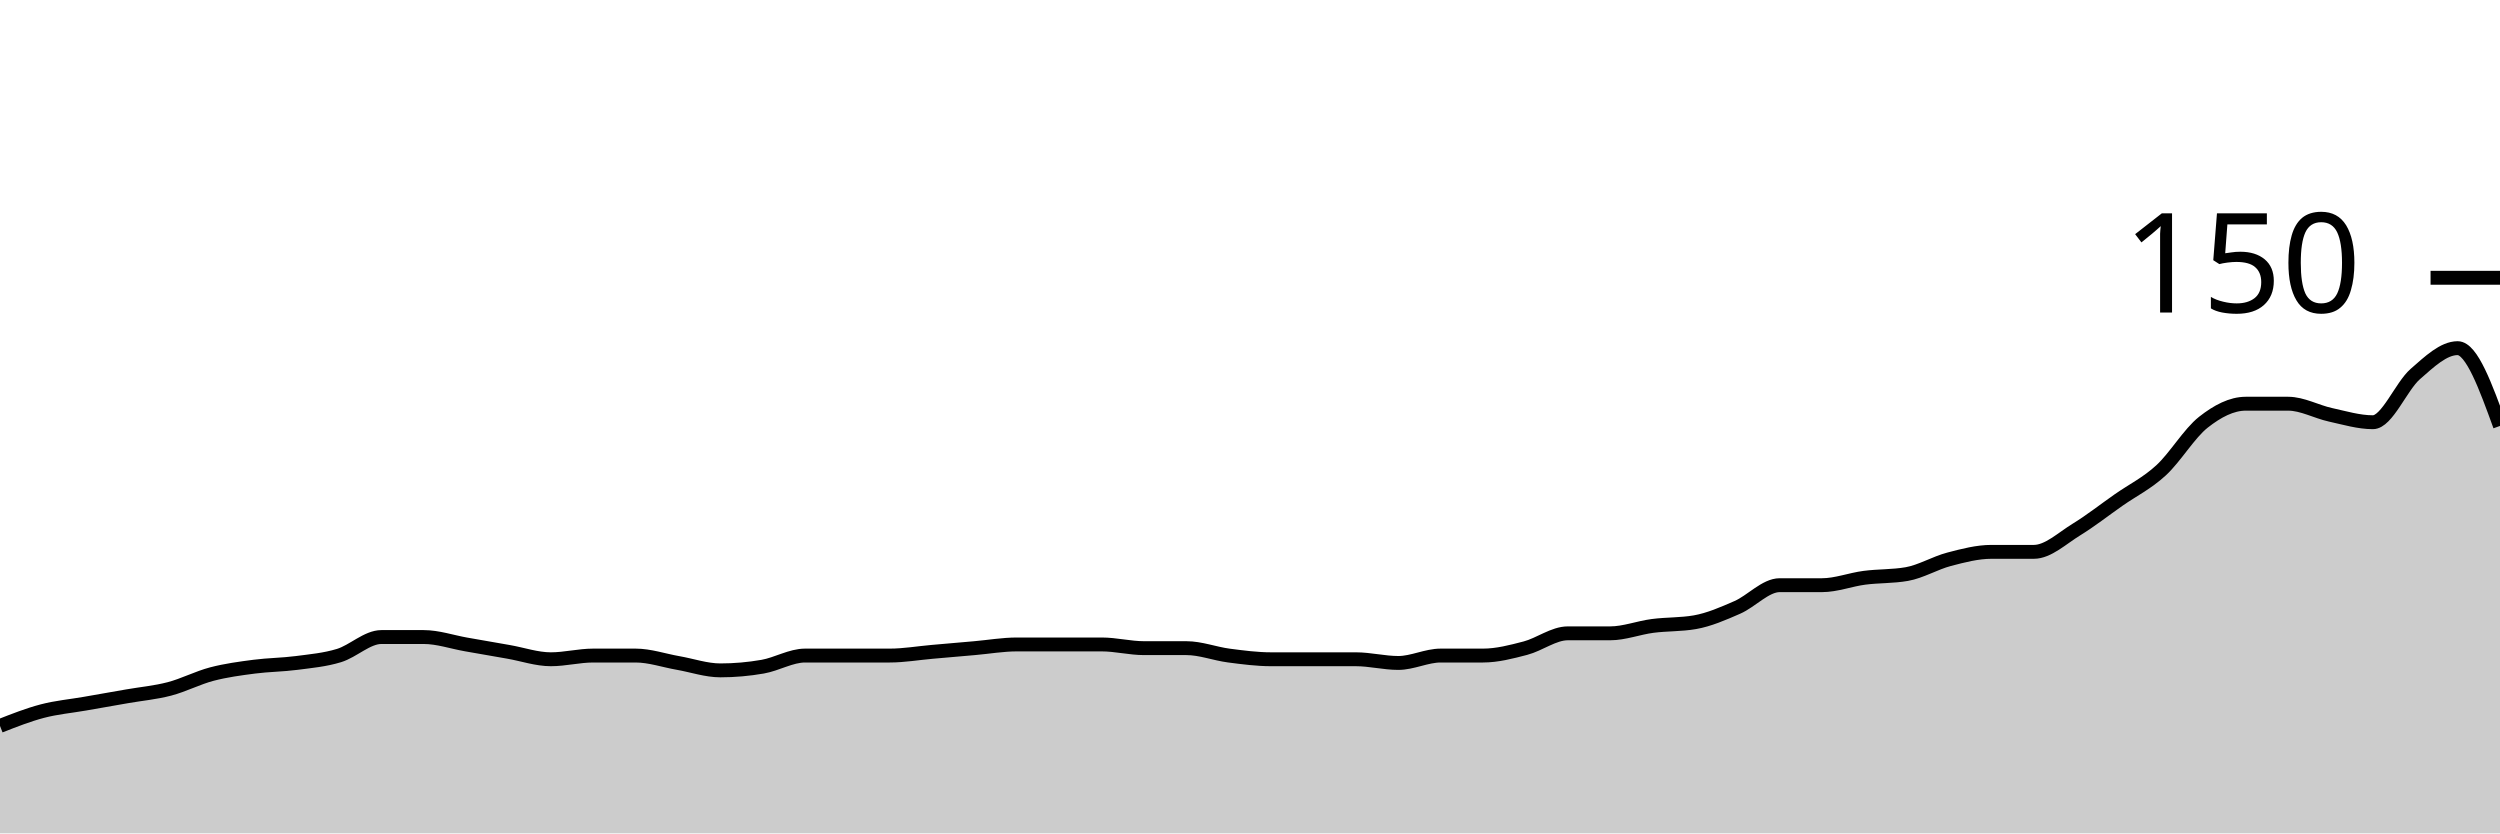
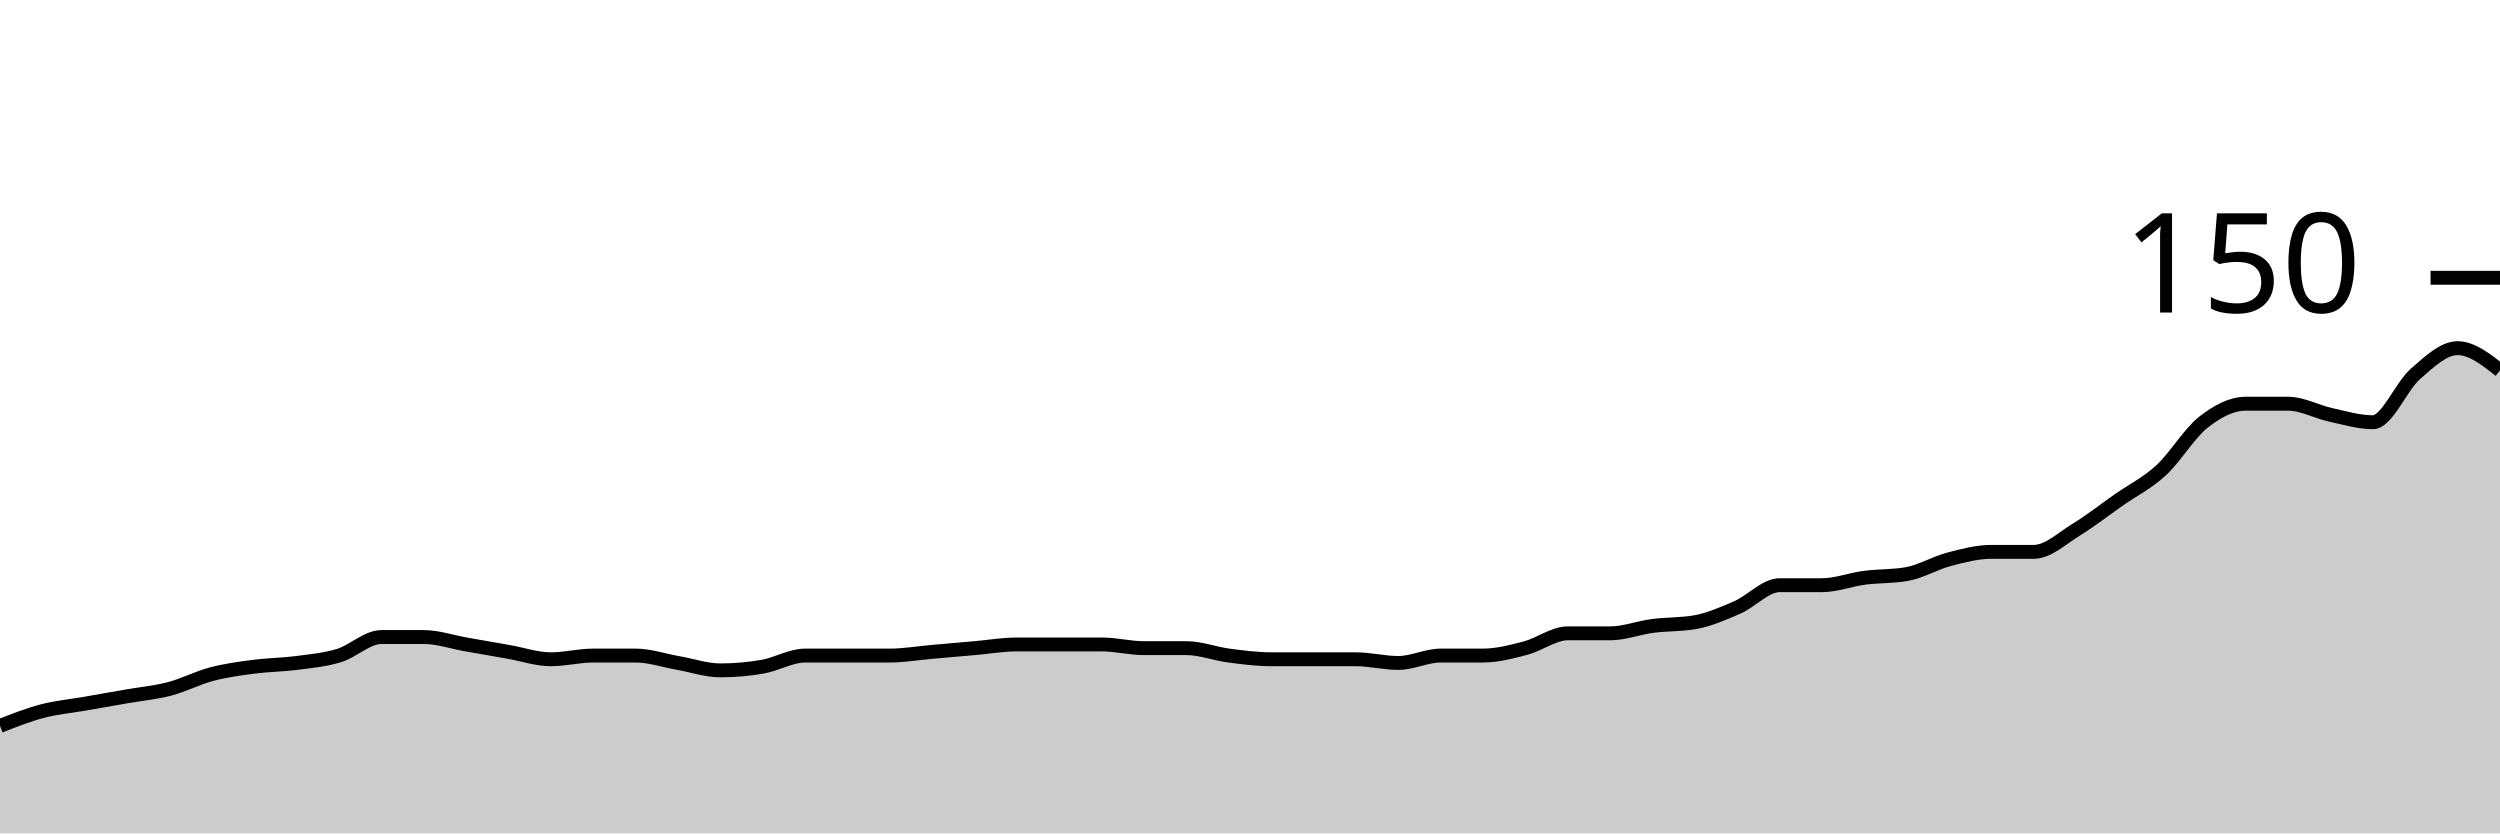
<svg xmlns="http://www.w3.org/2000/svg" viewBox="0 0 180 60">
  <g transform="translate(0,20)">
-     <path class="area" fill="rgba(0, 0, 0, 0.2)" d="M0,32.267C1.017,31.867,2.034,31.467,3.051,31.2C4.068,30.933,5.085,30.844,6.102,30.667C7.119,30.489,8.136,30.311,9.153,30.133C10.169,29.956,11.186,29.867,12.203,29.6C13.22,29.333,14.237,28.8,15.254,28.533C16.271,28.267,17.288,28.133,18.305,28C19.322,27.867,20.339,27.867,21.356,27.733C22.373,27.6,23.39,27.511,24.407,27.2C25.424,26.889,26.441,25.867,27.458,25.867C28.475,25.867,29.492,25.867,30.508,25.867C31.525,25.867,32.542,26.222,33.559,26.4C34.576,26.578,35.593,26.756,36.61,26.933C37.627,27.111,38.644,27.467,39.661,27.467C40.678,27.467,41.695,27.2,42.712,27.2C43.729,27.2,44.746,27.2,45.763,27.2C46.78,27.2,47.797,27.556,48.814,27.733C49.831,27.911,50.847,28.267,51.864,28.267C52.881,28.267,53.898,28.178,54.915,28C55.932,27.822,56.949,27.2,57.966,27.2C58.983,27.2,60,27.2,61.017,27.2C62.034,27.2,63.051,27.2,64.068,27.2C65.085,27.2,66.102,27.022,67.119,26.933C68.136,26.844,69.153,26.756,70.169,26.667C71.186,26.578,72.203,26.4,73.22,26.4C74.237,26.4,75.254,26.4,76.271,26.4C77.288,26.4,78.305,26.4,79.322,26.4C80.339,26.4,81.356,26.667,82.373,26.667C83.39,26.667,84.407,26.667,85.424,26.667C86.441,26.667,87.458,27.067,88.475,27.2C89.492,27.333,90.508,27.467,91.525,27.467C92.542,27.467,93.559,27.467,94.576,27.467C95.593,27.467,96.61,27.467,97.627,27.467C98.644,27.467,99.661,27.733,100.678,27.733C101.695,27.733,102.712,27.2,103.729,27.2C104.746,27.2,105.763,27.2,106.78,27.2C107.797,27.2,108.814,26.933,109.831,26.667C110.847,26.4,111.864,25.6,112.881,25.6C113.898,25.6,114.915,25.6,115.932,25.6C116.949,25.6,117.966,25.2,118.983,25.067C120,24.933,121.017,24.978,122.034,24.8C123.051,24.622,124.068,24.178,125.085,23.733C126.102,23.289,127.119,22.133,128.136,22.133C129.153,22.133,130.169,22.133,131.186,22.133C132.203,22.133,133.22,21.733,134.237,21.6C135.254,21.467,136.271,21.511,137.288,21.333C138.305,21.156,139.322,20.533,140.339,20.267C141.356,20,142.373,19.733,143.39,19.733C144.407,19.733,145.424,19.733,146.441,19.733C147.458,19.733,148.475,18.756,149.492,18.133C150.508,17.511,151.525,16.711,152.542,16C153.559,15.289,154.576,14.8,155.593,13.867C156.61,12.933,157.627,11.2,158.644,10.4C159.661,9.6,160.678,9.067,161.695,9.067C162.712,9.067,163.729,9.067,164.746,9.067C165.763,9.067,166.78,9.644,167.797,9.867C168.814,10.089,169.831,10.4,170.847,10.4C171.864,10.4,172.881,7.822,173.898,6.933C174.915,6.044,175.932,5.067,176.949,5.067C177.966,5.067,178.983,7.867,180,10.667L180,40C178.983,40,177.966,40,176.949,40C175.932,40,174.915,40,173.898,40C172.881,40,171.864,40,170.847,40C169.831,40,168.814,40,167.797,40C166.78,40,165.763,40,164.746,40C163.729,40,162.712,40,161.695,40C160.678,40,159.661,40,158.644,40C157.627,40,156.61,40,155.593,40C154.576,40,153.559,40,152.542,40C151.525,40,150.508,40,149.492,40C148.475,40,147.458,40,146.441,40C145.424,40,144.407,40,143.39,40C142.373,40,141.356,40,140.339,40C139.322,40,138.305,40,137.288,40C136.271,40,135.254,40,134.237,40C133.22,40,132.203,40,131.186,40C130.169,40,129.153,40,128.136,40C127.119,40,126.102,40,125.085,40C124.068,40,123.051,40,122.034,40C121.017,40,120,40,118.983,40C117.966,40,116.949,40,115.932,40C114.915,40,113.898,40,112.881,40C111.864,40,110.847,40,109.831,40C108.814,40,107.797,40,106.78,40C105.763,40,104.746,40,103.729,40C102.712,40,101.695,40,100.678,40C99.661,40,98.644,40,97.627,40C96.61,40,95.593,40,94.576,40C93.559,40,92.542,40,91.525,40C90.508,40,89.492,40,88.475,40C87.458,40,86.441,40,85.424,40C84.407,40,83.39,40,82.373,40C81.356,40,80.339,40,79.322,40C78.305,40,77.288,40,76.271,40C75.254,40,74.237,40,73.22,40C72.203,40,71.186,40,70.169,40C69.153,40,68.136,40,67.119,40C66.102,40,65.085,40,64.068,40C63.051,40,62.034,40,61.017,40C60,40,58.983,40,57.966,40C56.949,40,55.932,40,54.915,40C53.898,40,52.881,40,51.864,40C50.847,40,49.831,40,48.814,40C47.797,40,46.78,40,45.763,40C44.746,40,43.729,40,42.712,40C41.695,40,40.678,40,39.661,40C38.644,40,37.627,40,36.61,40C35.593,40,34.576,40,33.559,40C32.542,40,31.525,40,30.508,40C29.492,40,28.475,40,27.458,40C26.441,40,25.424,40,24.407,40C23.39,40,22.373,40,21.356,40C20.339,40,19.322,40,18.305,40C17.288,40,16.271,40,15.254,40C14.237,40,13.22,40,12.203,40C11.186,40,10.169,40,9.153,40C8.136,40,7.119,40,6.102,40C5.085,40,4.068,40,3.051,40C2.034,40,1.017,40,0,40Z" />
-     <path class="line" stroke="black" fill="none" d="M0,32.267C1.017,31.867,2.034,31.467,3.051,31.2C4.068,30.933,5.085,30.844,6.102,30.667C7.119,30.489,8.136,30.311,9.153,30.133C10.169,29.956,11.186,29.867,12.203,29.6C13.22,29.333,14.237,28.8,15.254,28.533C16.271,28.267,17.288,28.133,18.305,28C19.322,27.867,20.339,27.867,21.356,27.733C22.373,27.6,23.39,27.511,24.407,27.2C25.424,26.889,26.441,25.867,27.458,25.867C28.475,25.867,29.492,25.867,30.508,25.867C31.525,25.867,32.542,26.222,33.559,26.4C34.576,26.578,35.593,26.756,36.61,26.933C37.627,27.111,38.644,27.467,39.661,27.467C40.678,27.467,41.695,27.2,42.712,27.2C43.729,27.2,44.746,27.2,45.763,27.2C46.78,27.2,47.797,27.556,48.814,27.733C49.831,27.911,50.847,28.267,51.864,28.267C52.881,28.267,53.898,28.178,54.915,28C55.932,27.822,56.949,27.2,57.966,27.2C58.983,27.2,60,27.2,61.017,27.2C62.034,27.2,63.051,27.2,64.068,27.2C65.085,27.2,66.102,27.022,67.119,26.933C68.136,26.844,69.153,26.756,70.169,26.667C71.186,26.578,72.203,26.4,73.22,26.4C74.237,26.4,75.254,26.4,76.271,26.4C77.288,26.4,78.305,26.4,79.322,26.4C80.339,26.4,81.356,26.667,82.373,26.667C83.39,26.667,84.407,26.667,85.424,26.667C86.441,26.667,87.458,27.067,88.475,27.2C89.492,27.333,90.508,27.467,91.525,27.467C92.542,27.467,93.559,27.467,94.576,27.467C95.593,27.467,96.61,27.467,97.627,27.467C98.644,27.467,99.661,27.733,100.678,27.733C101.695,27.733,102.712,27.2,103.729,27.2C104.746,27.2,105.763,27.2,106.78,27.2C107.797,27.2,108.814,26.933,109.831,26.667C110.847,26.4,111.864,25.6,112.881,25.6C113.898,25.6,114.915,25.6,115.932,25.6C116.949,25.6,117.966,25.2,118.983,25.067C120,24.933,121.017,24.978,122.034,24.8C123.051,24.622,124.068,24.178,125.085,23.733C126.102,23.289,127.119,22.133,128.136,22.133C129.153,22.133,130.169,22.133,131.186,22.133C132.203,22.133,133.22,21.733,134.237,21.6C135.254,21.467,136.271,21.511,137.288,21.333C138.305,21.156,139.322,20.533,140.339,20.267C141.356,20,142.373,19.733,143.39,19.733C144.407,19.733,145.424,19.733,146.441,19.733C147.458,19.733,148.475,18.756,149.492,18.133C150.508,17.511,151.525,16.711,152.542,16C153.559,15.289,154.576,14.8,155.593,13.867C156.61,12.933,157.627,11.2,158.644,10.4C159.661,9.6,160.678,9.067,161.695,9.067C162.712,9.067,163.729,9.067,164.746,9.067C165.763,9.067,166.78,9.644,167.797,9.867C168.814,10.089,169.831,10.4,170.847,10.4C171.864,10.4,172.881,7.822,173.898,6.933C174.915,6.044,175.932,5.067,176.949,5.067C177.966,5.067,178.983,7.867,180,10.667" />
+     <path class="area" fill="rgba(0, 0, 0, 0.2)" d="M0,32.267C1.017,31.867,2.034,31.467,3.051,31.2C4.068,30.933,5.085,30.844,6.102,30.667C7.119,30.489,8.136,30.311,9.153,30.133C10.169,29.956,11.186,29.867,12.203,29.6C13.22,29.333,14.237,28.8,15.254,28.533C16.271,28.267,17.288,28.133,18.305,28C19.322,27.867,20.339,27.867,21.356,27.733C22.373,27.6,23.39,27.511,24.407,27.2C25.424,26.889,26.441,25.867,27.458,25.867C28.475,25.867,29.492,25.867,30.508,25.867C31.525,25.867,32.542,26.222,33.559,26.4C34.576,26.578,35.593,26.756,36.61,26.933C37.627,27.111,38.644,27.467,39.661,27.467C40.678,27.467,41.695,27.2,42.712,27.2C43.729,27.2,44.746,27.2,45.763,27.2C46.78,27.2,47.797,27.556,48.814,27.733C49.831,27.911,50.847,28.267,51.864,28.267C52.881,28.267,53.898,28.178,54.915,28C55.932,27.822,56.949,27.2,57.966,27.2C58.983,27.2,60,27.2,61.017,27.2C62.034,27.2,63.051,27.2,64.068,27.2C65.085,27.2,66.102,27.022,67.119,26.933C68.136,26.844,69.153,26.756,70.169,26.667C71.186,26.578,72.203,26.4,73.22,26.4C74.237,26.4,75.254,26.4,76.271,26.4C77.288,26.4,78.305,26.4,79.322,26.4C80.339,26.4,81.356,26.667,82.373,26.667C83.39,26.667,84.407,26.667,85.424,26.667C86.441,26.667,87.458,27.067,88.475,27.2C89.492,27.333,90.508,27.467,91.525,27.467C92.542,27.467,93.559,27.467,94.576,27.467C95.593,27.467,96.61,27.467,97.627,27.467C98.644,27.467,99.661,27.733,100.678,27.733C101.695,27.733,102.712,27.2,103.729,27.2C104.746,27.2,105.763,27.2,106.78,27.2C107.797,27.2,108.814,26.933,109.831,26.667C110.847,26.4,111.864,25.6,112.881,25.6C113.898,25.6,114.915,25.6,115.932,25.6C116.949,25.6,117.966,25.2,118.983,25.067C120,24.933,121.017,24.978,122.034,24.8C123.051,24.622,124.068,24.178,125.085,23.733C126.102,23.289,127.119,22.133,128.136,22.133C129.153,22.133,130.169,22.133,131.186,22.133C132.203,22.133,133.22,21.733,134.237,21.6C135.254,21.467,136.271,21.511,137.288,21.333C138.305,21.156,139.322,20.533,140.339,20.267C141.356,20,142.373,19.733,143.39,19.733C144.407,19.733,145.424,19.733,146.441,19.733C147.458,19.733,148.475,18.756,149.492,18.133C150.508,17.511,151.525,16.711,152.542,16C153.559,15.289,154.576,14.8,155.593,13.867C156.61,12.933,157.627,11.2,158.644,10.4C159.661,9.6,160.678,9.067,161.695,9.067C162.712,9.067,163.729,9.067,164.746,9.067C165.763,9.067,166.78,9.644,167.797,9.867C168.814,10.089,169.831,10.4,170.847,10.4C171.864,10.4,172.881,7.822,173.898,6.933C174.915,6.044,175.932,5.067,176.949,5.067C177.966,5.067,178.983,5.867,180,6.667L180,40C178.983,40,177.966,40,176.949,40C175.932,40,174.915,40,173.898,40C172.881,40,171.864,40,170.847,40C169.831,40,168.814,40,167.797,40C166.78,40,165.763,40,164.746,40C163.729,40,162.712,40,161.695,40C160.678,40,159.661,40,158.644,40C157.627,40,156.61,40,155.593,40C154.576,40,153.559,40,152.542,40C151.525,40,150.508,40,149.492,40C148.475,40,147.458,40,146.441,40C145.424,40,144.407,40,143.39,40C142.373,40,141.356,40,140.339,40C139.322,40,138.305,40,137.288,40C136.271,40,135.254,40,134.237,40C133.22,40,132.203,40,131.186,40C130.169,40,129.153,40,128.136,40C127.119,40,126.102,40,125.085,40C124.068,40,123.051,40,122.034,40C121.017,40,120,40,118.983,40C117.966,40,116.949,40,115.932,40C114.915,40,113.898,40,112.881,40C111.864,40,110.847,40,109.831,40C108.814,40,107.797,40,106.78,40C105.763,40,104.746,40,103.729,40C102.712,40,101.695,40,100.678,40C99.661,40,98.644,40,97.627,40C96.61,40,95.593,40,94.576,40C93.559,40,92.542,40,91.525,40C90.508,40,89.492,40,88.475,40C87.458,40,86.441,40,85.424,40C84.407,40,83.39,40,82.373,40C81.356,40,80.339,40,79.322,40C78.305,40,77.288,40,76.271,40C75.254,40,74.237,40,73.22,40C72.203,40,71.186,40,70.169,40C69.153,40,68.136,40,67.119,40C66.102,40,65.085,40,64.068,40C63.051,40,62.034,40,61.017,40C60,40,58.983,40,57.966,40C56.949,40,55.932,40,54.915,40C53.898,40,52.881,40,51.864,40C50.847,40,49.831,40,48.814,40C47.797,40,46.78,40,45.763,40C44.746,40,43.729,40,42.712,40C41.695,40,40.678,40,39.661,40C38.644,40,37.627,40,36.61,40C35.593,40,34.576,40,33.559,40C32.542,40,31.525,40,30.508,40C29.492,40,28.475,40,27.458,40C26.441,40,25.424,40,24.407,40C23.39,40,22.373,40,21.356,40C20.339,40,19.322,40,18.305,40C17.288,40,16.271,40,15.254,40C14.237,40,13.22,40,12.203,40C11.186,40,10.169,40,9.153,40C8.136,40,7.119,40,6.102,40C5.085,40,4.068,40,3.051,40C2.034,40,1.017,40,0,40Z" />
+     <path class="line" stroke="black" fill="none" d="M0,32.267C1.017,31.867,2.034,31.467,3.051,31.2C4.068,30.933,5.085,30.844,6.102,30.667C7.119,30.489,8.136,30.311,9.153,30.133C10.169,29.956,11.186,29.867,12.203,29.6C13.22,29.333,14.237,28.8,15.254,28.533C16.271,28.267,17.288,28.133,18.305,28C19.322,27.867,20.339,27.867,21.356,27.733C22.373,27.6,23.39,27.511,24.407,27.2C25.424,26.889,26.441,25.867,27.458,25.867C28.475,25.867,29.492,25.867,30.508,25.867C31.525,25.867,32.542,26.222,33.559,26.4C34.576,26.578,35.593,26.756,36.61,26.933C37.627,27.111,38.644,27.467,39.661,27.467C40.678,27.467,41.695,27.2,42.712,27.2C43.729,27.2,44.746,27.2,45.763,27.2C46.78,27.2,47.797,27.556,48.814,27.733C49.831,27.911,50.847,28.267,51.864,28.267C52.881,28.267,53.898,28.178,54.915,28C55.932,27.822,56.949,27.2,57.966,27.2C58.983,27.2,60,27.2,61.017,27.2C62.034,27.2,63.051,27.2,64.068,27.2C65.085,27.2,66.102,27.022,67.119,26.933C68.136,26.844,69.153,26.756,70.169,26.667C71.186,26.578,72.203,26.4,73.22,26.4C74.237,26.4,75.254,26.4,76.271,26.4C77.288,26.4,78.305,26.4,79.322,26.4C80.339,26.4,81.356,26.667,82.373,26.667C83.39,26.667,84.407,26.667,85.424,26.667C86.441,26.667,87.458,27.067,88.475,27.2C89.492,27.333,90.508,27.467,91.525,27.467C92.542,27.467,93.559,27.467,94.576,27.467C95.593,27.467,96.61,27.467,97.627,27.467C98.644,27.467,99.661,27.733,100.678,27.733C101.695,27.733,102.712,27.2,103.729,27.2C104.746,27.2,105.763,27.2,106.78,27.2C107.797,27.2,108.814,26.933,109.831,26.667C110.847,26.4,111.864,25.6,112.881,25.6C113.898,25.6,114.915,25.6,115.932,25.6C116.949,25.6,117.966,25.2,118.983,25.067C120,24.933,121.017,24.978,122.034,24.8C123.051,24.622,124.068,24.178,125.085,23.733C126.102,23.289,127.119,22.133,128.136,22.133C129.153,22.133,130.169,22.133,131.186,22.133C132.203,22.133,133.22,21.733,134.237,21.6C135.254,21.467,136.271,21.511,137.288,21.333C138.305,21.156,139.322,20.533,140.339,20.267C141.356,20,142.373,19.733,143.39,19.733C144.407,19.733,145.424,19.733,146.441,19.733C147.458,19.733,148.475,18.756,149.492,18.133C150.508,17.511,151.525,16.711,152.542,16C153.559,15.289,154.576,14.8,155.593,13.867C156.61,12.933,157.627,11.2,158.644,10.4C159.661,9.6,160.678,9.067,161.695,9.067C162.712,9.067,163.729,9.067,164.746,9.067C165.763,9.067,166.78,9.644,167.797,9.867C168.814,10.089,169.831,10.4,170.847,10.4C171.864,10.4,172.881,7.822,173.898,6.933C174.915,6.044,175.932,5.067,176.949,5.067C177.966,5.067,178.983,5.867,180,6.667" />
    <path class="axis-ceiling" stroke-width="1" stroke="black" fill="none" d="M175,0L180,0" />
    <text class="axis-ceiling-label" font-family="sans-serif" text-anchor="end" font-size="10px" x="170" y="2.5">150</text>
  </g>
</svg>
